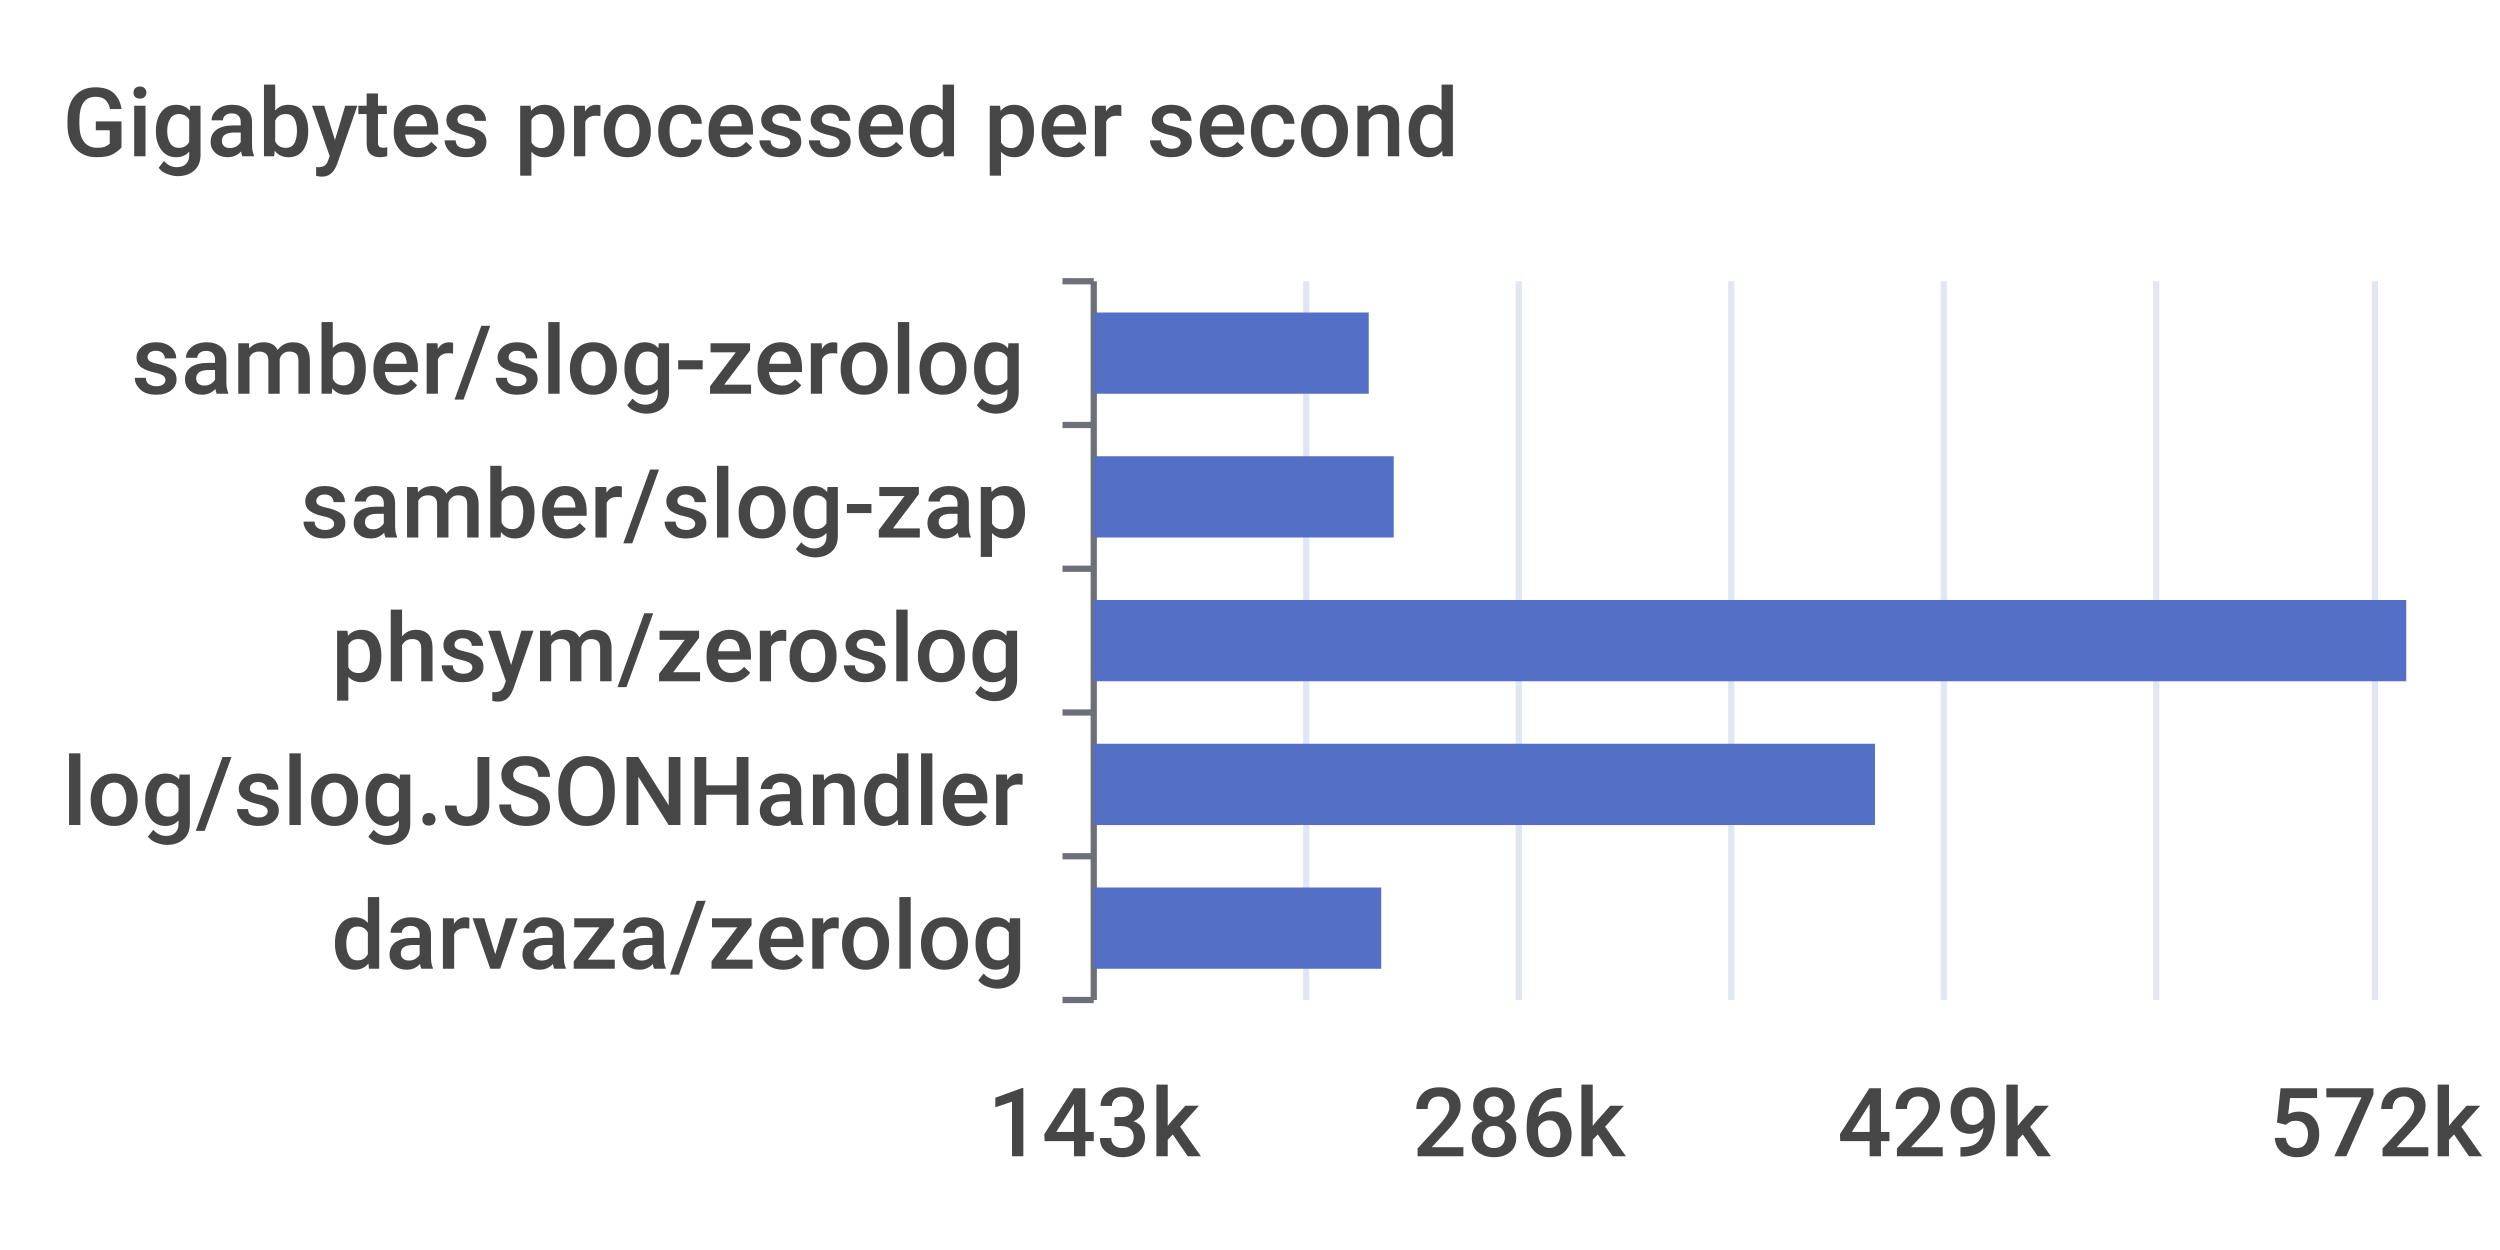
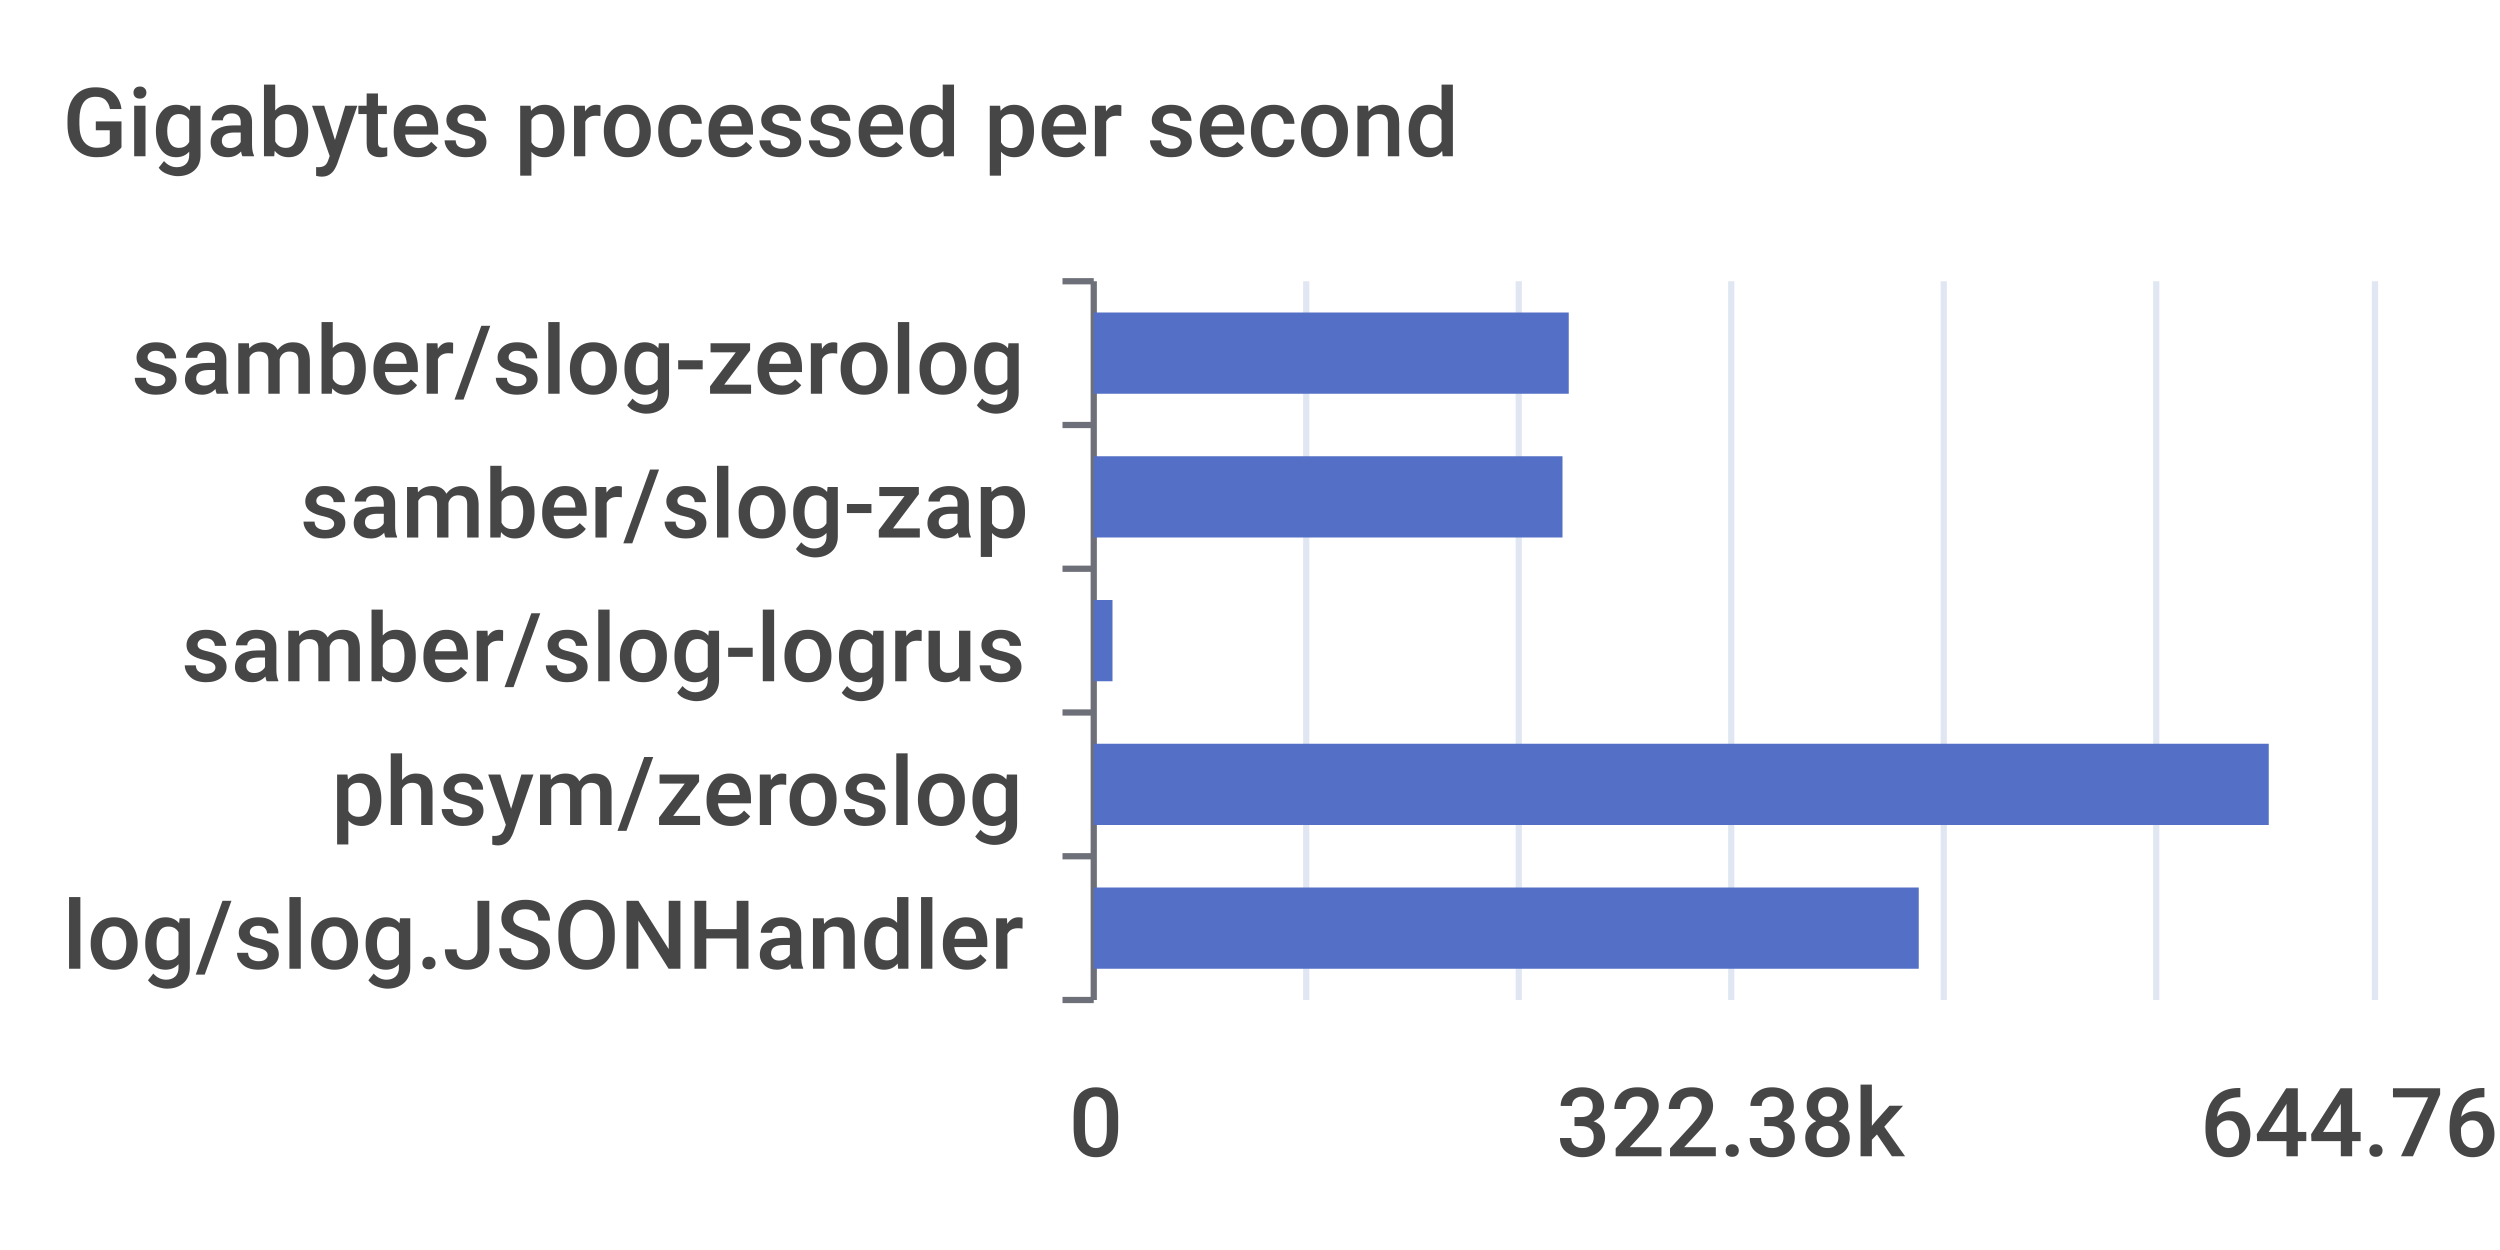
<svg xmlns="http://www.w3.org/2000/svg" width="400" height="200">\n<path d="M 0 0 L 400 0 L 400 200 L 0 200 L 0 0" style="stroke-width:0;stroke:none;fill:rgba(255,255,255,1.0)" />
  <text x="10" y="25" style="stroke-width:0;stroke:none;fill:rgba(70,70,70,1.0);font-size:15.3px;font-family:'Roboto Medium',sans-serif">Gigabytes processed per second</text>
  <path d="M 170 45 L 175 45" style="stroke-width:1;stroke:rgba(110,112,121,1.0);fill:none" />
  <path d="M 170 68 L 175 68" style="stroke-width:1;stroke:rgba(110,112,121,1.0);fill:none" />
  <path d="M 170 91 L 175 91" style="stroke-width:1;stroke:rgba(110,112,121,1.0);fill:none" />
  <path d="M 170 114 L 175 114" style="stroke-width:1;stroke:rgba(110,112,121,1.0);fill:none" />
  <path d="M 170 137 L 175 137" style="stroke-width:1;stroke:rgba(110,112,121,1.0);fill:none" />
  <path d="M 170 160 L 175 160" style="stroke-width:1;stroke:rgba(110,112,121,1.0);fill:none" />
  <path d="M 175 45 L 175 160" style="stroke-width:1;stroke:rgba(110,112,121,1.0);fill:none" />
  <text x="21" y="63" style="stroke-width:0;stroke:none;fill:rgba(70,70,70,1.0);font-size:15.3px;font-family:'Roboto Medium',sans-serif">samber/slog-zerolog</text>
  <text x="48" y="86" style="stroke-width:0;stroke:none;fill:rgba(70,70,70,1.0);font-size:15.3px;font-family:'Roboto Medium',sans-serif">samber/slog-zap</text>
-   <text x="53" y="109" style="stroke-width:0;stroke:none;fill:rgba(70,70,70,1.0);font-size:15.3px;font-family:'Roboto Medium',sans-serif">phsym/zeroslog</text>
-   <text x="10" y="132" style="stroke-width:0;stroke:none;fill:rgba(70,70,70,1.0);font-size:15.3px;font-family:'Roboto Medium',sans-serif">log/slog.JSONHandler</text>
-   <text x="53" y="155" style="stroke-width:0;stroke:none;fill:rgba(70,70,70,1.0);font-size:15.3px;font-family:'Roboto Medium',sans-serif">darvaza/zerolog</text>
-   <text x="158" y="185" style="stroke-width:0;stroke:none;fill:rgba(70,70,70,1.0);font-size:15.3px;font-family:'Roboto Medium',sans-serif">143k</text>
-   <text x="226" y="185" style="stroke-width:0;stroke:none;fill:rgba(70,70,70,1.0);font-size:15.3px;font-family:'Roboto Medium',sans-serif">286k</text>
-   <text x="294" y="185" style="stroke-width:0;stroke:none;fill:rgba(70,70,70,1.0);font-size:15.3px;font-family:'Roboto Medium',sans-serif">429k</text>
-   <text x="363" y="185" style="stroke-width:0;stroke:none;fill:rgba(70,70,70,1.0);font-size:15.3px;font-family:'Roboto Medium',sans-serif">572k</text>
+   <text x="29" y="109" style="stroke-width:0;stroke:none;fill:rgba(70,70,70,1.0);font-size:15.3px;font-family:'Roboto Medium',sans-serif">samber/slog-logrus</text>
+   <text x="53" y="132" style="stroke-width:0;stroke:none;fill:rgba(70,70,70,1.0);font-size:15.3px;font-family:'Roboto Medium',sans-serif">phsym/zeroslog</text>
+   <text x="10" y="155" style="stroke-width:0;stroke:none;fill:rgba(70,70,70,1.0);font-size:15.3px;font-family:'Roboto Medium',sans-serif">log/slog.JSONHandler</text>
+   <text x="171" y="185" style="stroke-width:0;stroke:none;fill:rgba(70,70,70,1.0);font-size:15.3px;font-family:'Roboto Medium',sans-serif">0</text>
+   <text x="249" y="185" style="stroke-width:0;stroke:none;fill:rgba(70,70,70,1.0);font-size:15.3px;font-family:'Roboto Medium',sans-serif">322.38k</text>
+   <text x="352" y="185" style="stroke-width:0;stroke:none;fill:rgba(70,70,70,1.0);font-size:15.3px;font-family:'Roboto Medium',sans-serif">644.76k</text>
  <path d="M 209 45 L 209 160" style="stroke-width:1;stroke:rgba(224,230,242,1.0);fill:none" />
  <path d="M 243 45 L 243 160" style="stroke-width:1;stroke:rgba(224,230,242,1.0);fill:none" />
  <path d="M 277 45 L 277 160" style="stroke-width:1;stroke:rgba(224,230,242,1.0);fill:none" />
  <path d="M 311 45 L 311 160" style="stroke-width:1;stroke:rgba(224,230,242,1.0);fill:none" />
  <path d="M 345 45 L 345 160" style="stroke-width:1;stroke:rgba(224,230,242,1.0);fill:none" />
  <path d="M 380 45 L 380 160" style="stroke-width:1;stroke:rgba(224,230,242,1.0);fill:none" />
-   <path d="M 175 142 L 221 142 L 221 155 L 175 155 L 175 142" style="stroke-width:0;stroke:none;fill:rgba(84,112,198,1.0)" />
-   <path d="M 175 119 L 300 119 L 300 132 L 175 132 L 175 119" style="stroke-width:0;stroke:none;fill:rgba(84,112,198,1.0)" />
-   <path d="M 175 96 L 385 96 L 385 109 L 175 109 L 175 96" style="stroke-width:0;stroke:none;fill:rgba(84,112,198,1.0)" />
-   <path d="M 175 73 L 223 73 L 223 86 L 175 86 L 175 73" style="stroke-width:0;stroke:none;fill:rgba(84,112,198,1.0)" />
-   <path d="M 175 50 L 219 50 L 219 63 L 175 63 L 175 50" style="stroke-width:0;stroke:none;fill:rgba(84,112,198,1.0)" />
+   <path d="M 175 142 L 307 142 L 307 155 L 175 155 L 175 142" style="stroke-width:0;stroke:none;fill:rgba(84,112,198,1.0)" />
+   <path d="M 175 119 L 363 119 L 363 132 L 175 132 L 175 119" style="stroke-width:0;stroke:none;fill:rgba(84,112,198,1.0)" />
+   <path d="M 175 96 L 178 96 L 178 109 L 175 109 L 175 96" style="stroke-width:0;stroke:none;fill:rgba(84,112,198,1.0)" />
+   <path d="M 175 73 L 250 73 L 250 86 L 175 86 L 175 73" style="stroke-width:0;stroke:none;fill:rgba(84,112,198,1.0)" />
+   <path d="M 175 50 L 251 50 L 251 63 L 175 63 L 175 50" style="stroke-width:0;stroke:none;fill:rgba(84,112,198,1.0)" />
</svg>
